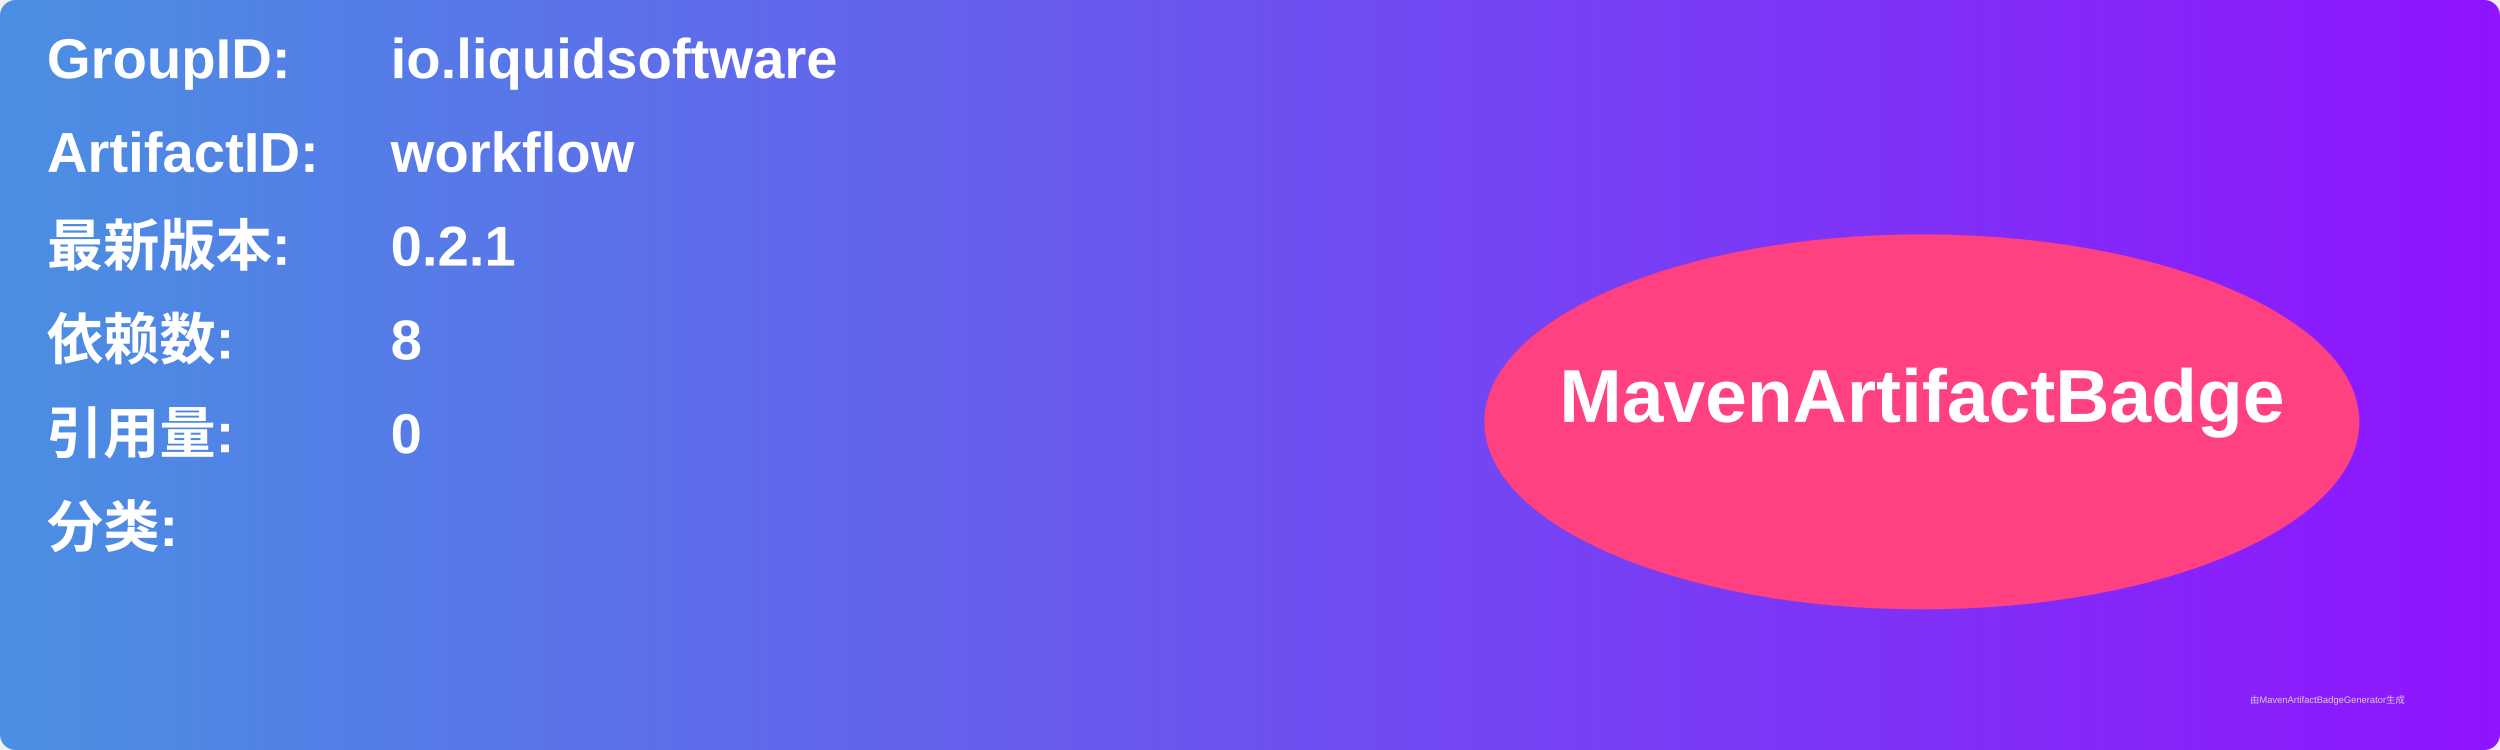
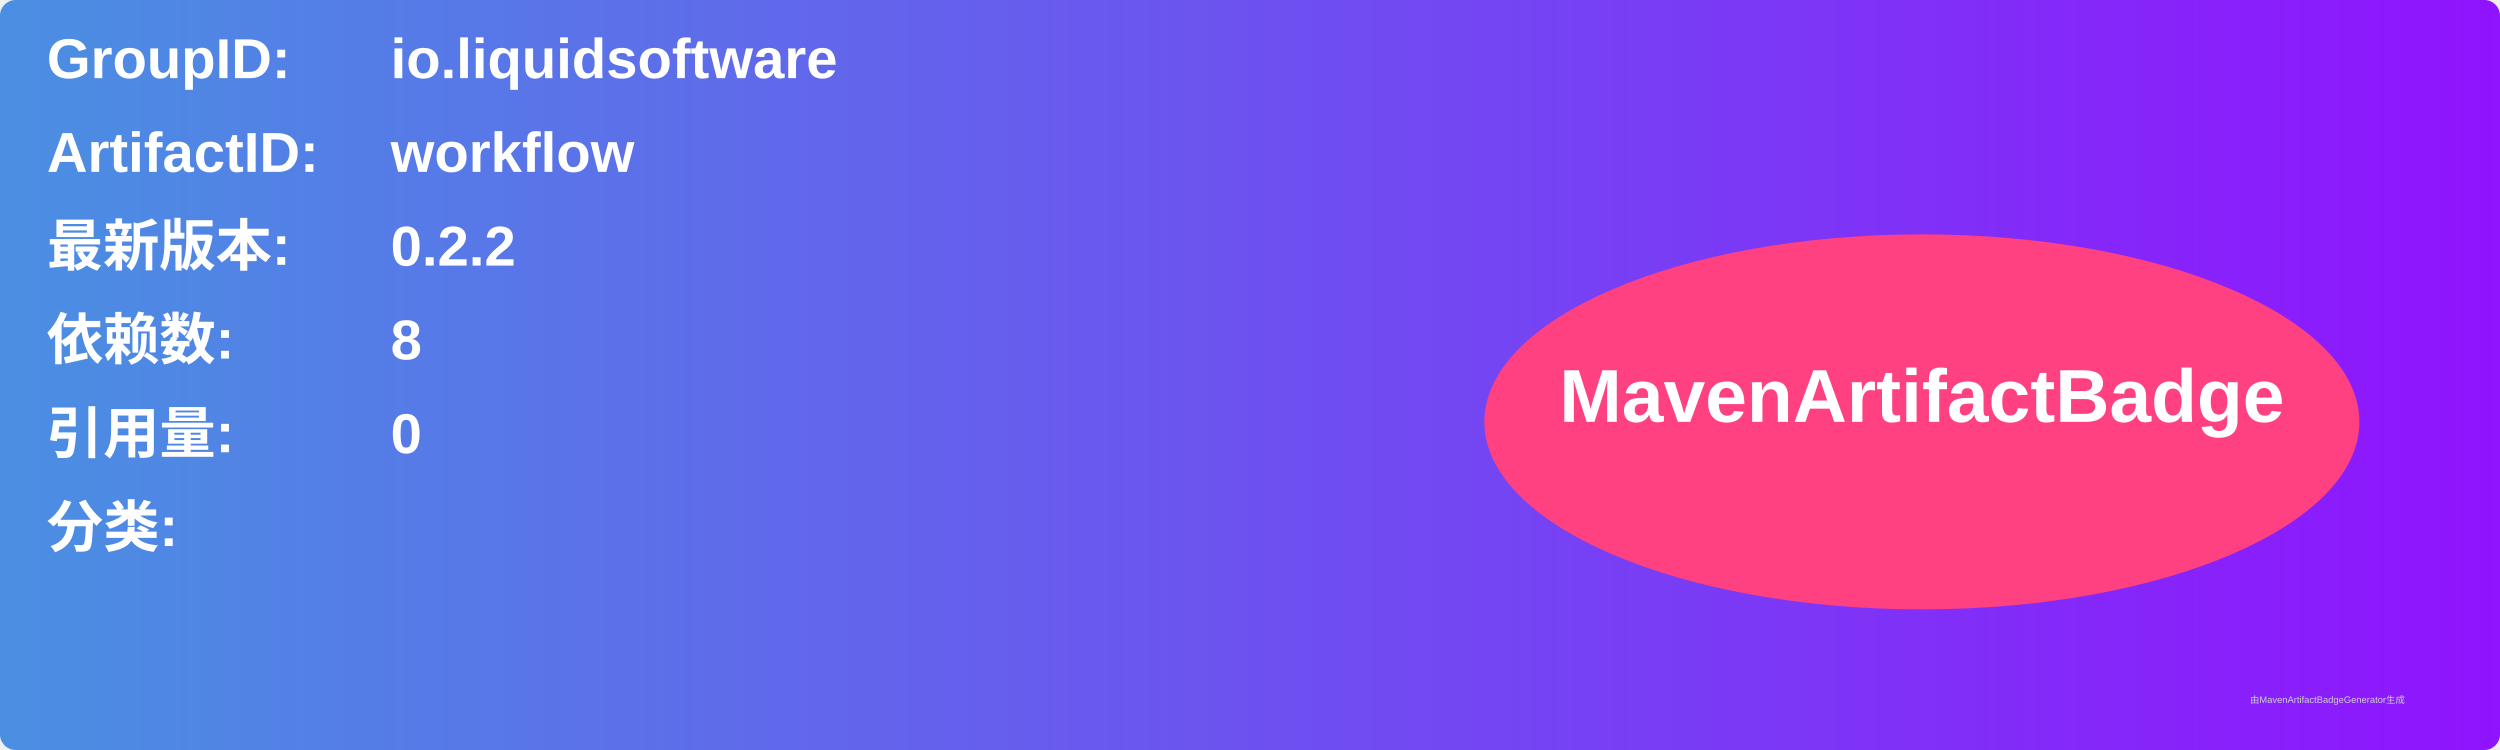
<svg xmlns="http://www.w3.org/2000/svg" width="800" height="240" viewBox="0 0 800 240">
  <linearGradient id="grad" x1="0%" y1="0%" x2="100%" y2="0%">
    <stop offset="0%" stop-color="#4a90e2" />
    <stop offset="100%" stop-color="#9013fe" />
  </linearGradient>
  <rect width="100%" height="100%" rx="5" ry="5" fill="url(#grad)" />
  <g transform="translate(15, 15)">
    <text x="0" y="10" font-family="Arial" font-size="18" fill="white" font-weight="bold" width="260">GroupID:</text>
    <text x="110" y="10" font-family="Arial" font-size="18" fill="white" font-weight="bold" width="460">io.liquidsoftware</text>
    <text x="0" y="40" font-family="Arial" font-size="18" fill="white" font-weight="bold" width="260">ArtifactID:</text>
    <text x="110" y="40" font-family="Arial" font-size="18" fill="white" font-weight="bold" width="460">workflow</text>
    <text x="0" y="70" font-family="Arial" font-size="18" fill="white" font-weight="bold">最新版本:</text>
    <text x="110" y="70" font-family="Arial" font-size="18" fill="white" font-weight="bold">
-       <tspan font-weight="bold">0.2.1</tspan>
+       <tspan font-weight="bold">0.2.2</tspan>
    </text>
    <text x="0" y="100" font-family="Arial" font-size="18" fill="white" font-weight="bold">依赖数: </text>
    <text x="110" y="100" font-family="Arial" font-size="18" fill="white">
      <tspan font-weight="bold">8</tspan>
    </text>
    <text x="0" y="130" font-family="Arial" font-size="18" fill="white" font-weight="bold">引用量: </text>
    <text x="110" y="130" font-family="Arial" font-size="18" fill="white">
      <tspan font-weight="bold">0</tspan>
    </text>
    <text x="0" y="160" font-family="Arial" font-size="18" fill="white" font-weight="bold">分类:</text>
    <text x="10" y="190" font-family="Arial" font-size="10" fill="white">
      <tspan font-weight="bold" />
    </text>
    <ellipse cx="600" cy="120" rx="140" ry="60" fill="#ff4081" />
    <text x="600" y="120" text-anchor="middle" font-family="Arial" font-size="24" fill="white" font-weight="bold">MavenArtifactBadge</text>
  </g>
  <text x="720" y="225" font-family="Arial" font-size="3" fill="#d0d0d0">由MavenArtifactBadgeGenerator生成</text>
</svg>
